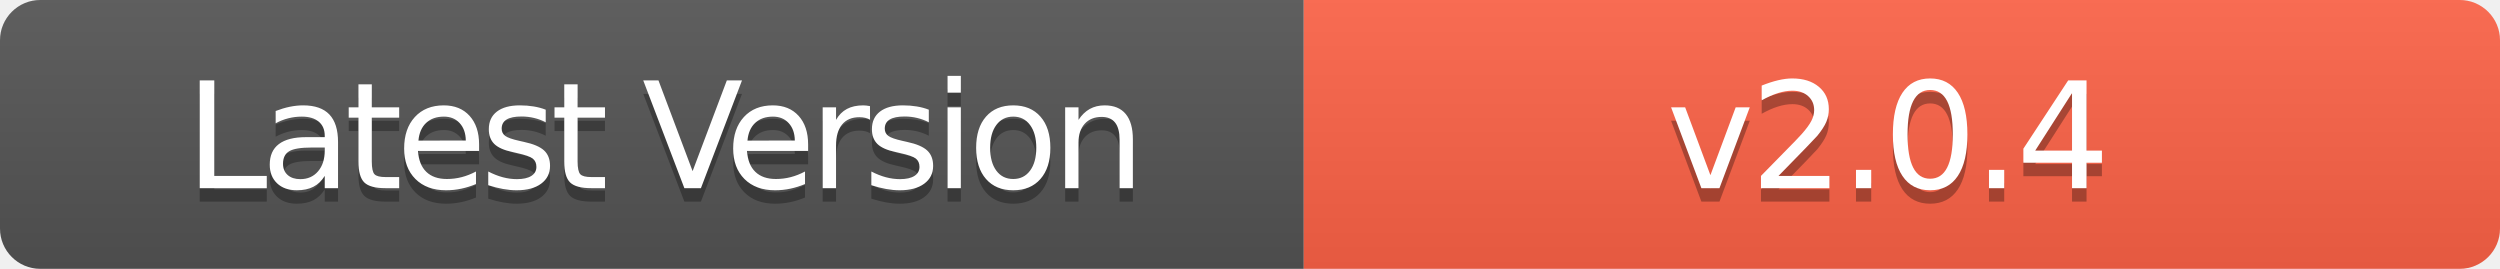
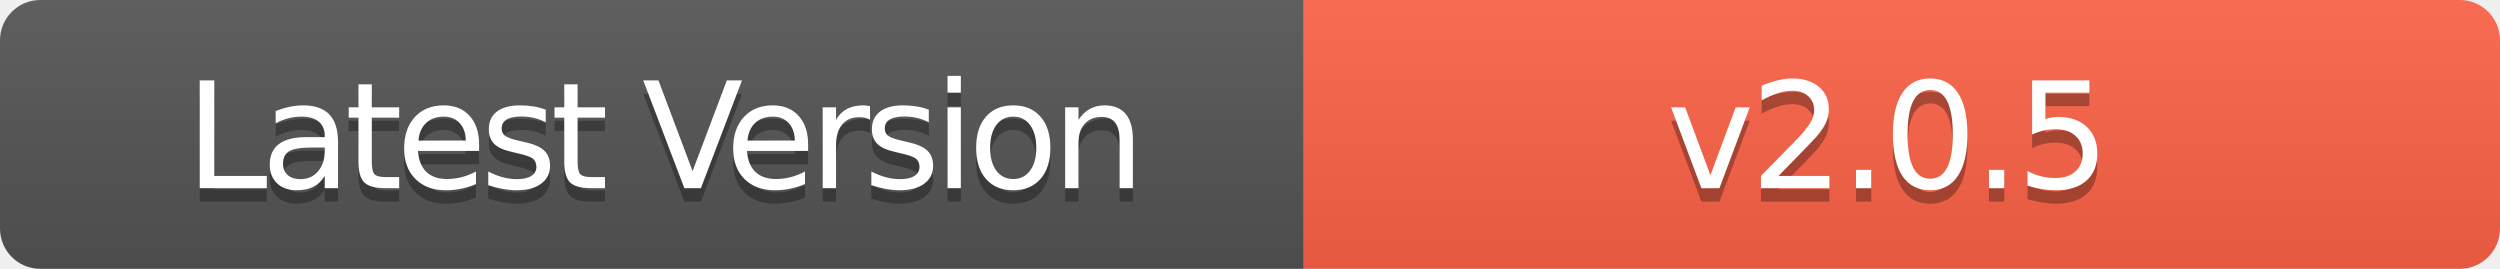
- <svg xmlns="http://www.w3.org/2000/svg" width="186" height="20" role="img" aria-label="Latest Version: v2.0.4">
+ <svg xmlns="http://www.w3.org/2000/svg" width="186" height="20" role="img" aria-label="Latest Version: v2.0.5">
  <linearGradient id="s" x2="0" y2="100%">
    <stop offset="0" stop-color="#bbb" stop-opacity=".1" />
    <stop offset="1" stop-opacity=".1" />
  </linearGradient>
  <clipPath id="r">
    <rect width="186" height="20" rx="3" fill="#fff" />
  </clipPath>
  <g clip-path="url(#r)">
    <rect width="97" height="20" fill="#555" />
    <rect x="97" width="89" height="20" fill="#FF6347" />
    <rect width="186" height="20" fill="url(#s)" />
  </g>
  <g fill="#fff" text-anchor="middle" font-family="Verdana,Geneva,DejaVu Sans,sans-serif" text-rendering="geometricPrecision" font-size="110">
    <text aria-hidden="true" x="495" y="150" fill="#010101" fill-opacity=".3" transform="scale(.1)" textLength="700" style="letter-spacing: -5;">Latest Version</text>
    <text x="495" y="140" transform="scale(.1)" fill="#fff" textLength="700" style="letter-spacing: -5;">Latest Version</text>
-     <text aria-hidden="true" x="1405" y="150" fill="#010101" fill-opacity=".3" transform="scale(.1)" textLength="600" style="letter-spacing: -3;">v2.0.4</text>
-     <text x="1405" y="140" transform="scale(.1)" fill="#fff" textLength="600" style="letter-spacing: -3;">v2.0.4</text>
+     <text aria-hidden="true" x="1405" y="150" fill="#010101" fill-opacity=".3" transform="scale(.1)" textLength="600" style="letter-spacing: -3;">v2.0.5</text>
+     <text x="1405" y="140" transform="scale(.1)" fill="#fff" textLength="600" style="letter-spacing: -3;">v2.0.5</text>
  </g>
</svg>
